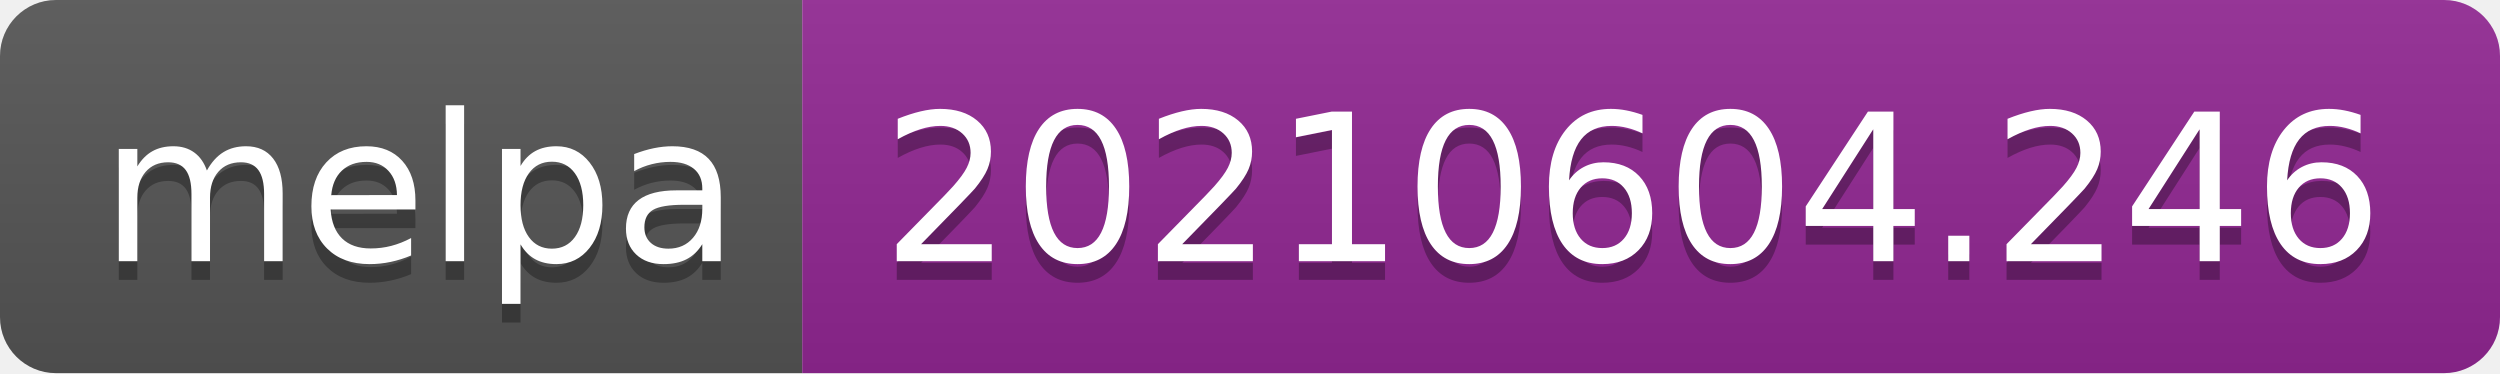
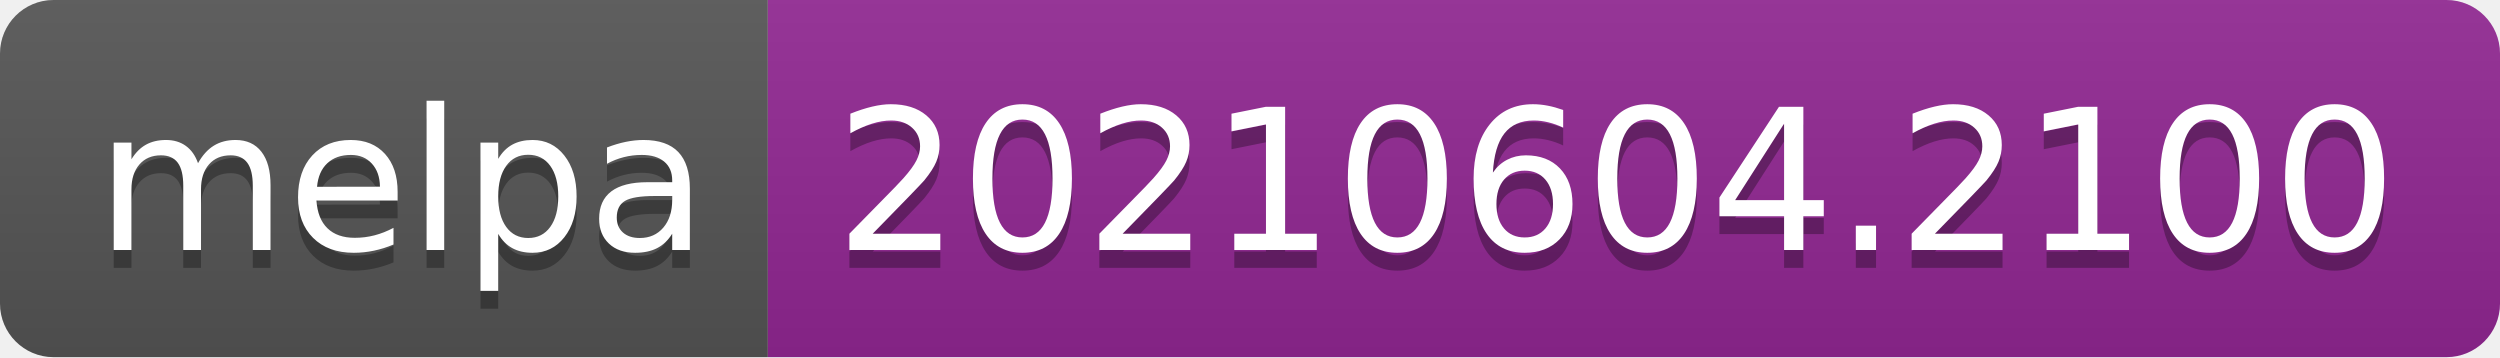
- <svg xmlns="http://www.w3.org/2000/svg" width="134" height="20" role="img" aria-label="melpa: 20210604.246">
+ <svg xmlns="http://www.w3.org/2000/svg" width="140" height="20" role="img" aria-label="melpa: 20210604.2100">
  <linearGradient id="s" x2="0" y2="100%">
    <stop offset="0" stop-color="#bbb" stop-opacity=".1" />
    <stop offset="1" stop-opacity=".1" />
  </linearGradient>
  <clipPath id="r">
-     <rect width="134" height="20" rx="3" fill="#fff" />
+     <rect width="140" height="20" rx="3" fill="#fff" />
  </clipPath>
  <g clip-path="url(#r)">
    <rect width="43" height="20" fill="#555" />
-     <rect x="43" width="91" height="20" fill="#922793" />
-     <rect width="134" height="20" fill="url(#s)" />
+     <rect x="43" width="97" height="20" fill="#922793" />
+     <rect width="140" height="20" fill="url(#s)" />
  </g>
  <g fill="#fff" text-anchor="middle" font-family="Verdana,Geneva,DejaVu Sans,sans-serif" text-rendering="geometricPrecision" font-size="110">
    <text aria-hidden="true" x="225" y="150" fill="#010101" fill-opacity=".3" transform="scale(.1)" textLength="330">melpa</text>
    <text x="225" y="140" transform="scale(.1)" fill="#fff" textLength="330">melpa</text>
-     <text aria-hidden="true" x="875" y="150" fill="#010101" fill-opacity=".3" transform="scale(.1)" textLength="810">20210604.246</text>
-     <text x="875" y="140" transform="scale(.1)" fill="#fff" textLength="810">20210604.246</text>
+     <text aria-hidden="true" x="905" y="150" fill="#010101" fill-opacity=".3" transform="scale(.1)" textLength="870">20210604.2100</text>
+     <text x="905" y="140" transform="scale(.1)" fill="#fff" textLength="870">20210604.2100</text>
  </g>
</svg>
